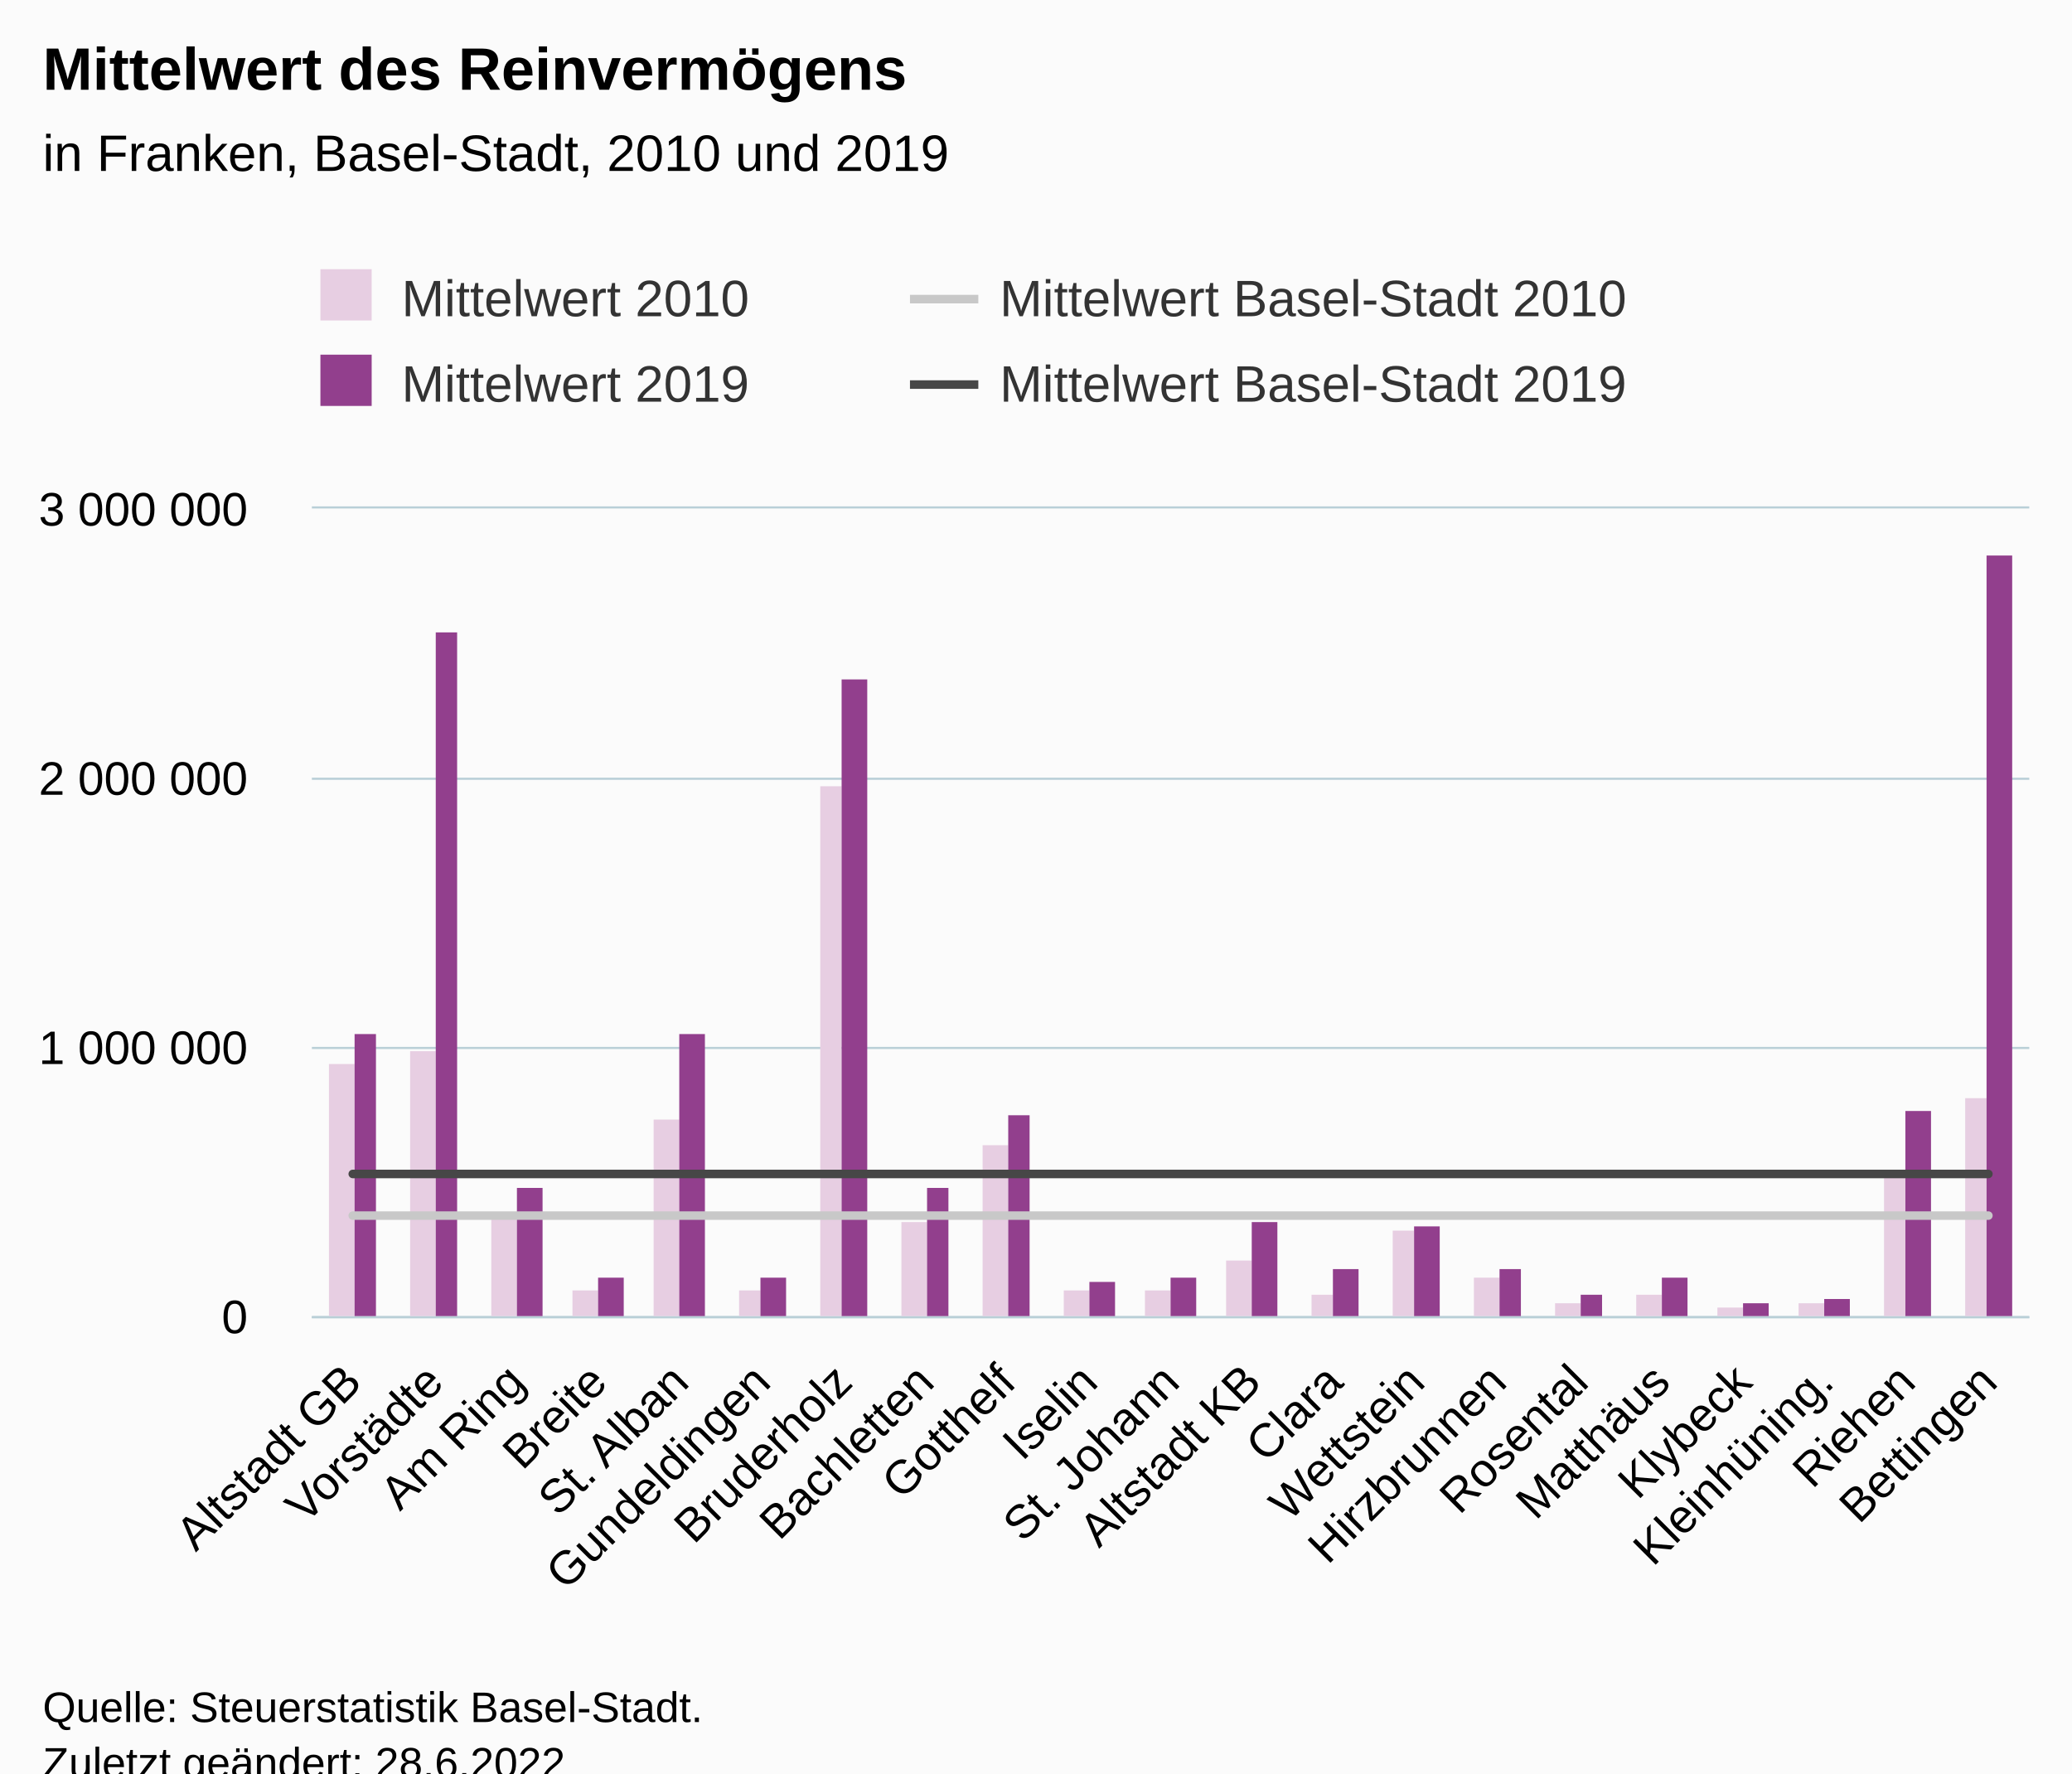
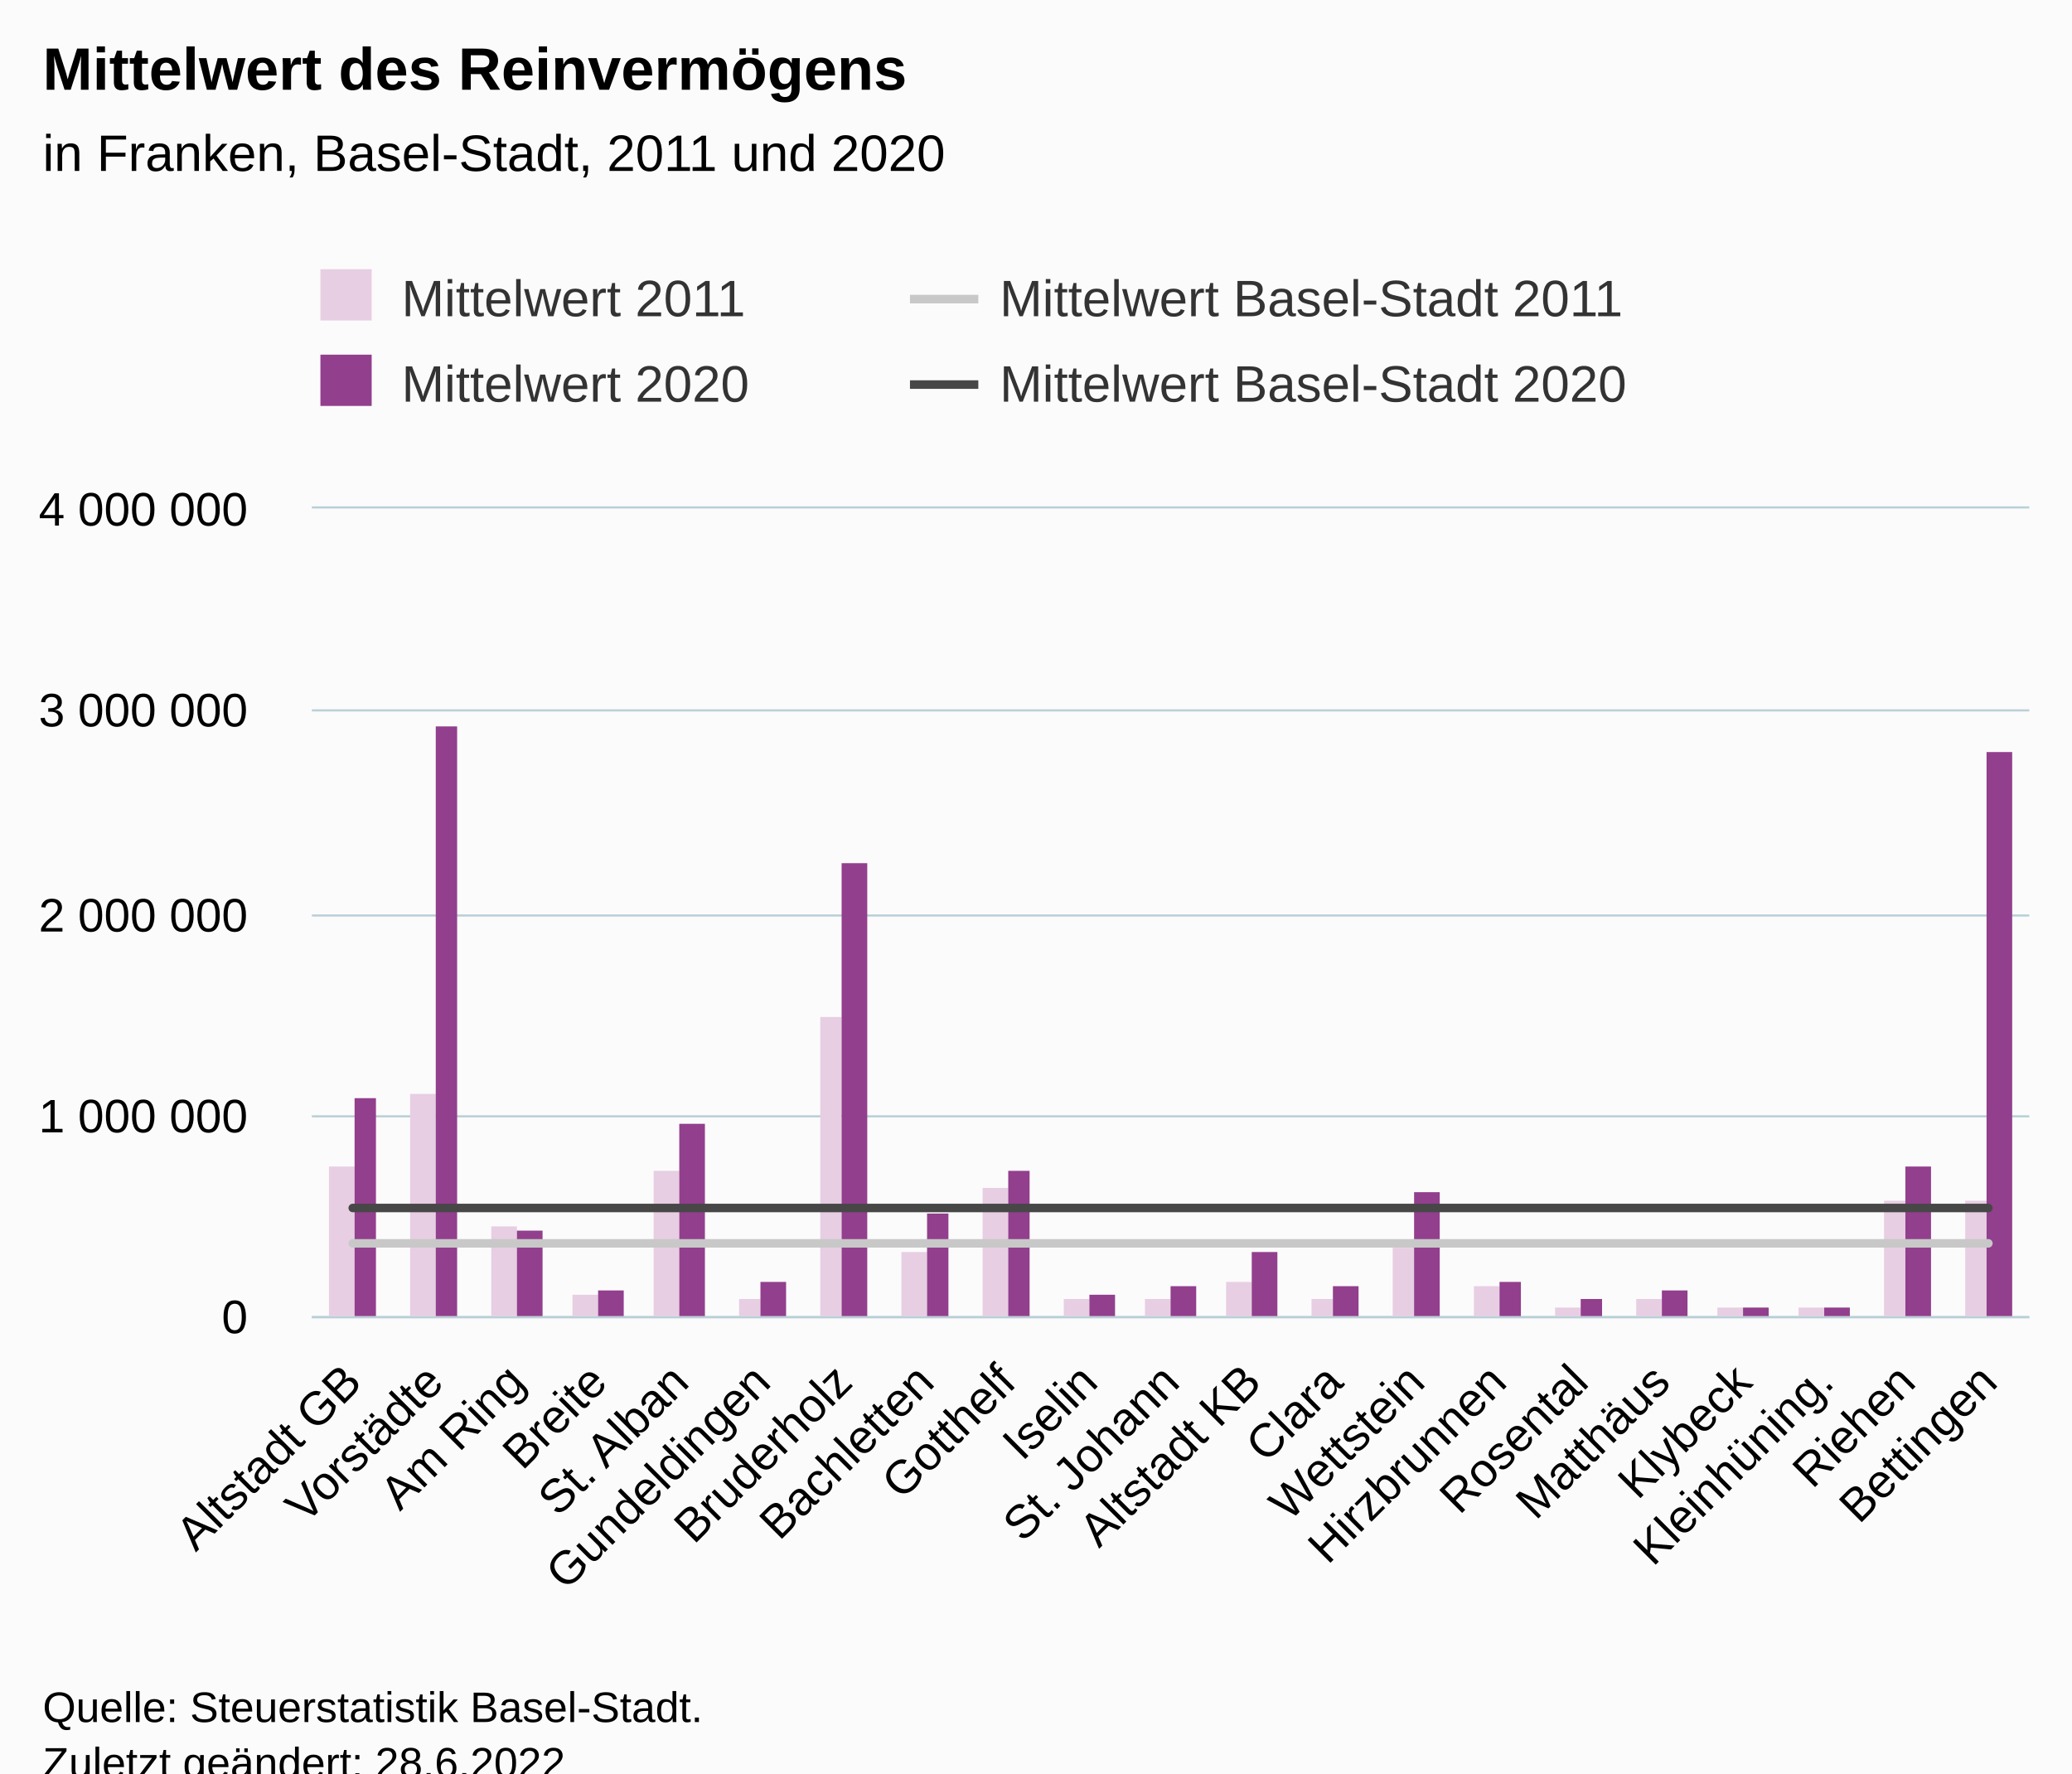
<svg xmlns="http://www.w3.org/2000/svg" version="1.1" class="highcharts-root" style="font-family:Arial;font-size:12px;" viewBox="0 0 485 415">
  <defs>
-     <clipPath id="highcharts-9ni9439-91-">
+     <clipPath id="highcharts-ut3plqq-91-">
      <rect x="0" y="0" width="402" height="189" fill="none" />
    </clipPath>
-     <clipPath id="highcharts-9ni9439-113-">
+     <clipPath id="highcharts-ut3plqq-113-">
      <rect x="0" y="0" width="402" height="189" fill="none" />
    </clipPath>
-     <clipPath id="highcharts-9ni9439-177-">
+     <clipPath id="highcharts-ut3plqq-177-">
      <rect x="73" y="119" width="402" height="189" fill="none" />
    </clipPath>
  </defs>
  <rect fill="#fbfbfb" class="highcharts-background" x="0" y="0" width="485" height="428" rx="0" ry="0" />
  <rect fill="none" class="highcharts-plot-background" x="73" y="119" width="402" height="189" />
  <g class="highcharts-pane-group" data-z-index="0" />
  <g class="highcharts-grid highcharts-xaxis-grid" data-z-index="1">
    <path fill="none" data-z-index="1" class="highcharts-grid-line" d="M 91.5 119 L 91.5 308" opacity="1" />
    <path fill="none" data-z-index="1" class="highcharts-grid-line" d="M 110.5 119 L 110.5 308" opacity="1" />
    <path fill="none" data-z-index="1" class="highcharts-grid-line" d="M 129.5 119 L 129.5 308" opacity="1" />
    <path fill="none" data-z-index="1" class="highcharts-grid-line" d="M 149.5 119 L 149.5 308" opacity="1" />
    <path fill="none" data-z-index="1" class="highcharts-grid-line" d="M 168.5 119 L 168.5 308" opacity="1" />
    <path fill="none" data-z-index="1" class="highcharts-grid-line" d="M 187.5 119 L 187.5 308" opacity="1" />
    <path fill="none" data-z-index="1" class="highcharts-grid-line" d="M 206.5 119 L 206.5 308" opacity="1" />
    <path fill="none" data-z-index="1" class="highcharts-grid-line" d="M 225.5 119 L 225.5 308" opacity="1" />
    <path fill="none" data-z-index="1" class="highcharts-grid-line" d="M 244.5 119 L 244.5 308" opacity="1" />
    <path fill="none" data-z-index="1" class="highcharts-grid-line" d="M 263.5 119 L 263.5 308" opacity="1" />
    <path fill="none" data-z-index="1" class="highcharts-grid-line" d="M 283.5 119 L 283.5 308" opacity="1" />
    <path fill="none" data-z-index="1" class="highcharts-grid-line" d="M 302.5 119 L 302.5 308" opacity="1" />
    <path fill="none" data-z-index="1" class="highcharts-grid-line" d="M 321.5 119 L 321.5 308" opacity="1" />
    <path fill="none" data-z-index="1" class="highcharts-grid-line" d="M 340.5 119 L 340.5 308" opacity="1" />
    <path fill="none" data-z-index="1" class="highcharts-grid-line" d="M 359.5 119 L 359.5 308" opacity="1" />
    <path fill="none" data-z-index="1" class="highcharts-grid-line" d="M 378.5 119 L 378.5 308" opacity="1" />
    <path fill="none" data-z-index="1" class="highcharts-grid-line" d="M 397.5 119 L 397.5 308" opacity="1" />
    <path fill="none" data-z-index="1" class="highcharts-grid-line" d="M 417.5 119 L 417.5 308" opacity="1" />
    <path fill="none" data-z-index="1" class="highcharts-grid-line" d="M 436.5 119 L 436.5 308" opacity="1" />
    <path fill="none" data-z-index="1" class="highcharts-grid-line" d="M 455.5 119 L 455.5 308" opacity="1" />
    <path fill="none" data-z-index="1" class="highcharts-grid-line" d="M 474.5 119 L 474.5 308" opacity="1" />
    <path fill="none" data-z-index="1" class="highcharts-grid-line" d="M 72.5 119 L 72.5 308" opacity="1" />
  </g>
  <g class="highcharts-grid highcharts-yaxis-grid" data-z-index="1">
    <path fill="none" stroke="#B9CFD7" stroke-width="0.5" data-z-index="1" class="highcharts-grid-line" d="M 73 308.25 L 475 308.25" opacity="1" />
-     <path fill="none" stroke="#B9CFD7" stroke-width="0.5" data-z-index="1" class="highcharts-grid-line" d="M 73 245.25 L 475 245.25" opacity="1" />
-     <path fill="none" stroke="#B9CFD7" stroke-width="0.5" data-z-index="1" class="highcharts-grid-line" d="M 73 182.25 L 475 182.25" opacity="1" />
+     <path fill="none" stroke="#B9CFD7" stroke-width="0.5" data-z-index="1" class="highcharts-grid-line" d="M 73 261.25 L 475 261.25" opacity="1" />
+     <path fill="none" stroke="#B9CFD7" stroke-width="0.5" data-z-index="1" class="highcharts-grid-line" d="M 73 214.25 L 475 214.25" opacity="1" />
+     <path fill="none" stroke="#B9CFD7" stroke-width="0.5" data-z-index="1" class="highcharts-grid-line" d="M 73 166.25 L 475 166.25" opacity="1" />
    <path fill="none" stroke="#B9CFD7" stroke-width="0.5" data-z-index="1" class="highcharts-grid-line" d="M 73 118.75 L 475 118.75" opacity="1" />
  </g>
  <rect fill="none" class="highcharts-plot-border" data-z-index="1" x="73" y="119" width="402" height="189" />
  <g class="highcharts-axis highcharts-xaxis" data-z-index="2">
    <path fill="none" class="highcharts-axis-line" stroke="#B9CFD7" stroke-width="0.5" data-z-index="7" d="M 73 308.25 L 475 308.25" />
  </g>
  <g class="highcharts-axis highcharts-yaxis" data-z-index="2">
    <path fill="none" class="highcharts-axis-line" data-z-index="7" d="M 73 119 L 73 308" />
  </g>
  <g class="highcharts-series-group" data-z-index="3">
-     <g class="highcharts-series highcharts-series-0 highcharts-column-series" data-z-index="0.1" opacity="1" transform="translate(73,119) scale(1 1)" clip-path="url(#highcharts-9ni9439-113-)">
-       <rect x="4" y="130" width="6" height="60" fill="#E7CEE2" opacity="1" class="highcharts-point" />
-       <rect x="23" y="127" width="6" height="63" fill="#E7CEE2" opacity="1" class="highcharts-point" />
-       <rect x="42" y="165" width="6" height="25" fill="#E7CEE2" opacity="1" class="highcharts-point" />
-       <rect x="61" y="183" width="6" height="7" fill="#E7CEE2" opacity="1" class="highcharts-point" />
-       <rect x="80" y="143" width="6" height="47" fill="#E7CEE2" opacity="1" class="highcharts-point" />
-       <rect x="100" y="183" width="5" height="7" fill="#E7CEE2" opacity="1" class="highcharts-point" />
-       <rect x="119" y="65" width="5" height="125" fill="#E7CEE2" opacity="1" class="highcharts-point" />
-       <rect x="138" y="167" width="6" height="23" fill="#E7CEE2" opacity="1" class="highcharts-point" />
-       <rect x="157" y="149" width="6" height="41" fill="#E7CEE2" opacity="1" class="highcharts-point" />
-       <rect x="176" y="183" width="6" height="7" fill="#E7CEE2" opacity="1" class="highcharts-point" />
-       <rect x="195" y="183" width="6" height="7" fill="#E7CEE2" opacity="1" class="highcharts-point" />
-       <rect x="214" y="176" width="6" height="14" fill="#E7CEE2" opacity="1" class="highcharts-point" />
-       <rect x="234" y="184" width="5" height="6" fill="#E7CEE2" opacity="1" class="highcharts-point" />
-       <rect x="253" y="169" width="5" height="21" fill="#E7CEE2" opacity="1" class="highcharts-point" />
-       <rect x="272" y="180" width="6" height="10" fill="#E7CEE2" opacity="1" class="highcharts-point" />
-       <rect x="291" y="186" width="6" height="4" fill="#E7CEE2" opacity="1" class="highcharts-point" />
-       <rect x="310" y="184" width="6" height="6" fill="#E7CEE2" opacity="1" class="highcharts-point" />
+     <g class="highcharts-series highcharts-series-0 highcharts-column-series" data-z-index="0.1" opacity="1" transform="translate(73,119) scale(1 1)" clip-path="url(#highcharts-ut3plqq-113-)">
+       <rect x="4" y="154" width="6" height="36" fill="#E7CEE2" opacity="1" class="highcharts-point" />
+       <rect x="23" y="137" width="6" height="53" fill="#E7CEE2" opacity="1" class="highcharts-point" />
+       <rect x="42" y="168" width="6" height="22" fill="#E7CEE2" opacity="1" class="highcharts-point" />
+       <rect x="61" y="184" width="6" height="6" fill="#E7CEE2" opacity="1" class="highcharts-point" />
+       <rect x="80" y="155" width="6" height="35" fill="#E7CEE2" opacity="1" class="highcharts-point" />
+       <rect x="100" y="185" width="5" height="5" fill="#E7CEE2" opacity="1" class="highcharts-point" />
+       <rect x="119" y="119" width="5" height="71" fill="#E7CEE2" opacity="1" class="highcharts-point" />
+       <rect x="138" y="174" width="6" height="16" fill="#E7CEE2" opacity="1" class="highcharts-point" />
+       <rect x="157" y="159" width="6" height="31" fill="#E7CEE2" opacity="1" class="highcharts-point" />
+       <rect x="176" y="185" width="6" height="5" fill="#E7CEE2" opacity="1" class="highcharts-point" />
+       <rect x="195" y="185" width="6" height="5" fill="#E7CEE2" opacity="1" class="highcharts-point" />
+       <rect x="214" y="181" width="6" height="9" fill="#E7CEE2" opacity="1" class="highcharts-point" />
+       <rect x="234" y="185" width="5" height="5" fill="#E7CEE2" opacity="1" class="highcharts-point" />
+       <rect x="253" y="173" width="5" height="17" fill="#E7CEE2" opacity="1" class="highcharts-point" />
+       <rect x="272" y="182" width="6" height="8" fill="#E7CEE2" opacity="1" class="highcharts-point" />
+       <rect x="291" y="187" width="6" height="3" fill="#E7CEE2" opacity="1" class="highcharts-point" />
+       <rect x="310" y="185" width="6" height="5" fill="#E7CEE2" opacity="1" class="highcharts-point" />
      <rect x="329" y="187" width="6" height="3" fill="#E7CEE2" opacity="1" class="highcharts-point" />
-       <rect x="348" y="186" width="6" height="4" fill="#E7CEE2" opacity="1" class="highcharts-point" />
-       <rect x="368" y="155" width="5" height="35" fill="#E7CEE2" opacity="1" class="highcharts-point" />
-       <rect x="387" y="138" width="5" height="52" fill="#E7CEE2" opacity="1" class="highcharts-point" />
+       <rect x="348" y="187" width="6" height="3" fill="#E7CEE2" opacity="1" class="highcharts-point" />
+       <rect x="368" y="162" width="5" height="28" fill="#E7CEE2" opacity="1" class="highcharts-point" />
+       <rect x="387" y="162" width="5" height="28" fill="#E7CEE2" opacity="1" class="highcharts-point" />
    </g>
    <g class="highcharts-markers highcharts-series-0 highcharts-column-series" data-z-index="0.1" opacity="1" transform="translate(73,119) scale(1 1)" clip-path="none" />
-     <g class="highcharts-series highcharts-series-1 highcharts-column-series" data-z-index="0.1" opacity="1" transform="translate(73,119) scale(1 1)" clip-path="url(#highcharts-9ni9439-113-)">
-       <rect x="10" y="123" width="5" height="67" fill="#923F8D" opacity="1" class="highcharts-point" />
-       <rect x="29" y="29" width="5" height="161" fill="#923F8D" opacity="1" class="highcharts-point" />
-       <rect x="48" y="159" width="6" height="31" fill="#923F8D" opacity="1" class="highcharts-point" />
-       <rect x="67" y="180" width="6" height="10" fill="#923F8D" opacity="1" class="highcharts-point" />
-       <rect x="86" y="123" width="6" height="67" fill="#923F8D" opacity="1" class="highcharts-point" />
-       <rect x="105" y="180" width="6" height="10" fill="#923F8D" opacity="1" class="highcharts-point" />
-       <rect x="124" y="40" width="6" height="150" fill="#923F8D" opacity="1" class="highcharts-point" />
-       <rect x="144" y="159" width="5" height="31" fill="#923F8D" opacity="1" class="highcharts-point" />
-       <rect x="163" y="142" width="5" height="48" fill="#923F8D" opacity="1" class="highcharts-point" />
-       <rect x="182" y="181" width="6" height="9" fill="#923F8D" opacity="1" class="highcharts-point" />
-       <rect x="201" y="180" width="6" height="10" fill="#923F8D" opacity="1" class="highcharts-point" />
-       <rect x="220" y="167" width="6" height="23" fill="#923F8D" opacity="1" class="highcharts-point" />
-       <rect x="239" y="178" width="6" height="12" fill="#923F8D" opacity="1" class="highcharts-point" />
-       <rect x="258" y="168" width="6" height="22" fill="#923F8D" opacity="1" class="highcharts-point" />
-       <rect x="278" y="178" width="5" height="12" fill="#923F8D" opacity="1" class="highcharts-point" />
-       <rect x="297" y="184" width="5" height="6" fill="#923F8D" opacity="1" class="highcharts-point" />
-       <rect x="316" y="180" width="6" height="10" fill="#923F8D" opacity="1" class="highcharts-point" />
-       <rect x="335" y="186" width="6" height="4" fill="#923F8D" opacity="1" class="highcharts-point" />
-       <rect x="354" y="185" width="6" height="5" fill="#923F8D" opacity="1" class="highcharts-point" />
-       <rect x="373" y="141" width="6" height="49" fill="#923F8D" opacity="1" class="highcharts-point" />
-       <rect x="392" y="11" width="6" height="179" fill="#923F8D" opacity="1" class="highcharts-point" />
+     <g class="highcharts-series highcharts-series-1 highcharts-column-series" data-z-index="0.1" opacity="1" transform="translate(73,119) scale(1 1)" clip-path="url(#highcharts-ut3plqq-113-)">
+       <rect x="10" y="138" width="5" height="52" fill="#923F8D" opacity="1" class="highcharts-point" />
+       <rect x="29" y="51" width="5" height="139" fill="#923F8D" opacity="1" class="highcharts-point" />
+       <rect x="48" y="169" width="6" height="21" fill="#923F8D" opacity="1" class="highcharts-point" />
+       <rect x="67" y="183" width="6" height="7" fill="#923F8D" opacity="1" class="highcharts-point" />
+       <rect x="86" y="144" width="6" height="46" fill="#923F8D" opacity="1" class="highcharts-point" />
+       <rect x="105" y="181" width="6" height="9" fill="#923F8D" opacity="1" class="highcharts-point" />
+       <rect x="124" y="83" width="6" height="107" fill="#923F8D" opacity="1" class="highcharts-point" />
+       <rect x="144" y="165" width="5" height="25" fill="#923F8D" opacity="1" class="highcharts-point" />
+       <rect x="163" y="155" width="5" height="35" fill="#923F8D" opacity="1" class="highcharts-point" />
+       <rect x="182" y="184" width="6" height="6" fill="#923F8D" opacity="1" class="highcharts-point" />
+       <rect x="201" y="182" width="6" height="8" fill="#923F8D" opacity="1" class="highcharts-point" />
+       <rect x="220" y="174" width="6" height="16" fill="#923F8D" opacity="1" class="highcharts-point" />
+       <rect x="239" y="182" width="6" height="8" fill="#923F8D" opacity="1" class="highcharts-point" />
+       <rect x="258" y="160" width="6" height="30" fill="#923F8D" opacity="1" class="highcharts-point" />
+       <rect x="278" y="181" width="5" height="9" fill="#923F8D" opacity="1" class="highcharts-point" />
+       <rect x="297" y="185" width="5" height="5" fill="#923F8D" opacity="1" class="highcharts-point" />
+       <rect x="316" y="183" width="6" height="7" fill="#923F8D" opacity="1" class="highcharts-point" />
+       <rect x="335" y="187" width="6" height="3" fill="#923F8D" opacity="1" class="highcharts-point" />
+       <rect x="354" y="187" width="6" height="3" fill="#923F8D" opacity="1" class="highcharts-point" />
+       <rect x="373" y="154" width="6" height="36" fill="#923F8D" opacity="1" class="highcharts-point" />
+       <rect x="392" y="57" width="6" height="133" fill="#923F8D" opacity="1" class="highcharts-point" />
    </g>
    <g class="highcharts-markers highcharts-series-1 highcharts-column-series" data-z-index="0.1" opacity="1" transform="translate(73,119) scale(1 1)" clip-path="none" />
-     <g class="highcharts-series highcharts-series-2 highcharts-line-series" data-z-index="0.1" opacity="1" transform="translate(73,119) scale(1 1)" clip-path="url(#highcharts-9ni9439-113-)">
-       <path fill="none" d="M 9.571 165.48 L 28.714 165.48 L 47.857 165.48 L 67 165.48 L 86.143 165.48 L 105.286 165.48 L 124.429 165.48 L 143.571 165.48 L 162.714 165.48 L 181.857 165.48 L 201 165.48 L 220.143 165.48 L 239.286 165.48 L 258.429 165.48 L 277.571 165.48 L 296.714 165.48 L 315.857 165.48 L 335 165.48 L 354.143 165.48 L 373.286 165.48 L 392.429 165.48" class="highcharts-graph" data-z-index="1" stroke="#C8C8C8" stroke-width="2" stroke-linejoin="round" stroke-linecap="round" />
+     <g class="highcharts-series highcharts-series-2 highcharts-line-series" data-z-index="0.1" opacity="1" transform="translate(73,119) scale(1 1)" clip-path="url(#highcharts-ut3plqq-113-)">
+       <path fill="none" d="M 9.571 171.976 L 28.714 171.976 L 47.857 171.976 L 67 171.976 L 86.143 171.976 L 105.286 171.976 L 124.429 171.976 L 143.571 171.976 L 162.714 171.976 L 181.857 171.976 L 201 171.976 L 220.143 171.976 L 239.286 171.976 L 258.429 171.976 L 277.571 171.976 L 296.714 171.976 L 315.857 171.976 L 335 171.976 L 354.143 171.976 L 373.286 171.976 L 392.429 171.976" class="highcharts-graph" data-z-index="1" stroke="#C8C8C8" stroke-width="2" stroke-linejoin="round" stroke-linecap="round" />
    </g>
    <g class="highcharts-markers highcharts-series-2 highcharts-line-series" data-z-index="0.1" opacity="1" transform="translate(73,119) scale(1 1)" clip-path="none" />
-     <g class="highcharts-series highcharts-series-3 highcharts-line-series" data-z-index="0.1" opacity="1" transform="translate(73,119) scale(1 1)" clip-path="url(#highcharts-9ni9439-113-)">
-       <path fill="none" d="M 9.571 155.734 L 28.714 155.734 L 47.857 155.734 L 67 155.734 L 86.143 155.734 L 105.286 155.734 L 124.429 155.734 L 143.571 155.734 L 162.714 155.734 L 181.857 155.734 L 201 155.734 L 220.143 155.734 L 239.286 155.734 L 258.429 155.734 L 277.571 155.734 L 296.714 155.734 L 315.857 155.734 L 335 155.734 L 354.143 155.734 L 373.286 155.734 L 392.429 155.734" class="highcharts-graph" data-z-index="1" stroke="#474747" stroke-width="2" stroke-linejoin="round" stroke-linecap="round" />
+     <g class="highcharts-series highcharts-series-3 highcharts-line-series" data-z-index="0.1" opacity="1" transform="translate(73,119) scale(1 1)" clip-path="url(#highcharts-ut3plqq-113-)">
+       <path fill="none" d="M 9.571 163.698 L 28.714 163.698 L 47.857 163.698 L 67 163.698 L 86.143 163.698 L 105.286 163.698 L 124.429 163.698 L 143.571 163.698 L 162.714 163.698 L 181.857 163.698 L 201 163.698 L 220.143 163.698 L 239.286 163.698 L 258.429 163.698 L 277.571 163.698 L 296.714 163.698 L 315.857 163.698 L 335 163.698 L 354.143 163.698 L 373.286 163.698 L 392.429 163.698" class="highcharts-graph" data-z-index="1" stroke="#474747" stroke-width="2" stroke-linejoin="round" stroke-linecap="round" />
    </g>
    <g class="highcharts-markers highcharts-series-3 highcharts-line-series" data-z-index="0.1" opacity="1" transform="translate(73,119) scale(1 1)" clip-path="none" />
  </g>
  <text x="10" text-anchor="start" class="highcharts-title" data-z-index="4" style="color:#000000;font-size:14px;font-weight:bold;fill:#000000;" y="21">
    <tspan>Mittelwert des Reinvermögens</tspan>
  </text>
  <text x="10" text-anchor="start" class="highcharts-subtitle" data-z-index="4" style="color:#000000;font-size:12px;font-weight:normal;fill:#000000;" y="40">
-     <tspan>in Franken, Basel-Stadt, 2010 und 2019</tspan>
+     <tspan>in Franken, Basel-Stadt, 2011 und 2020</tspan>
  </text>
  <text x="10" text-anchor="start" class="highcharts-caption" data-z-index="4" style="color:#666666;fill:#666666;" y="385" />
  <g class="highcharts-legend" data-z-index="7" transform="translate(65,56)">
    <rect fill="none" class="highcharts-legend-box" rx="0" ry="0" x="0" y="0" width="276" height="51" visibility="visible" />
    <g data-z-index="1">
      <g>
        <g class="highcharts-legend-item highcharts-column-series highcharts-color-undefined highcharts-series-0" data-z-index="1" transform="translate(8,3)">
          <text x="21" style="color:#333333;cursor:pointer;font-size:12px;font-weight:normal;white-space:nowrap;fill:#333333;" text-anchor="start" data-z-index="2" y="15">
-             <tspan>Mittelwert 2010</tspan>
+             <tspan>Mittelwert 2011</tspan>
          </text>
          <rect x="2" y="4" width="12" height="12" fill="#E7CEE2" class="highcharts-point" data-z-index="3" />
        </g>
        <g class="highcharts-legend-item highcharts-line-series highcharts-color-undefined highcharts-series-2" data-z-index="1" transform="translate(148,3)">
          <path fill="none" d="M 0 11 L 16 11" class="highcharts-graph" stroke="#C8C8C8" stroke-width="2" />
          <text x="21" y="15" style="color:#333333;cursor:pointer;font-size:12px;font-weight:normal;white-space:nowrap;fill:#333333;" text-anchor="start" data-z-index="2">
-             <tspan>Mittelwert Basel-Stadt 2010</tspan>
+             <tspan>Mittelwert Basel-Stadt 2011</tspan>
          </text>
        </g>
        <g class="highcharts-legend-item highcharts-column-series highcharts-color-undefined highcharts-series-1" data-z-index="1" transform="translate(8,23)">
          <text x="21" y="15" style="color:#333333;cursor:pointer;font-size:12px;font-weight:normal;white-space:nowrap;fill:#333333;" text-anchor="start" data-z-index="2">
-             <tspan>Mittelwert 2019</tspan>
+             <tspan>Mittelwert 2020</tspan>
          </text>
          <rect x="2" y="4" width="12" height="12" fill="#923F8D" class="highcharts-point" data-z-index="3" />
        </g>
        <g class="highcharts-legend-item highcharts-line-series highcharts-color-undefined highcharts-series-3" data-z-index="1" transform="translate(148,23)">
          <path fill="none" d="M 0 11 L 16 11" class="highcharts-graph" stroke="#474747" stroke-width="2" />
          <text x="21" y="15" style="color:#333333;cursor:pointer;font-size:12px;font-weight:normal;white-space:nowrap;fill:#333333;" text-anchor="start" data-z-index="2">
-             <tspan>Mittelwert Basel-Stadt 2019</tspan>
+             <tspan>Mittelwert Basel-Stadt 2020</tspan>
          </text>
        </g>
      </g>
    </g>
  </g>
  <g class="highcharts-axis-labels highcharts-xaxis-labels" data-z-index="7">
    <text x="85.164" style="color:#000000;cursor:default;font-size:11px;fill:#000000;" text-anchor="end" transform="translate(0,0) rotate(-45 85.16415 324)" y="324" opacity="1">
      <tspan>Altstadt GB</tspan>
    </text>
    <text x="104.307" style="color:#000000;cursor:default;font-size:11px;fill:#000000;" text-anchor="end" transform="translate(0,0) rotate(-45 104.307 324)" y="324" opacity="1">Vorstädte</text>
    <text x="123.45" style="color:#000000;cursor:default;font-size:11px;fill:#000000;" text-anchor="end" transform="translate(0,0) rotate(-45 123.4499 324)" y="324" opacity="1">
      <tspan>Am Ring</tspan>
    </text>
    <text x="142.593" style="color:#000000;cursor:default;font-size:11px;fill:#000000;" text-anchor="end" transform="translate(0,0) rotate(-45 142.5927 324)" y="324" opacity="1">Breite</text>
    <text x="161.736" style="color:#000000;cursor:default;font-size:11px;fill:#000000;" text-anchor="end" transform="translate(0,0) rotate(-45 161.7356 324)" y="324" opacity="1">
      <tspan>St. Alban</tspan>
    </text>
    <text x="180.878" style="color:#000000;cursor:default;font-size:11px;fill:#000000;" text-anchor="end" transform="translate(0,0) rotate(-45 180.8784 324)" y="324" opacity="1">Gundeldingen</text>
    <text x="200.021" style="color:#000000;cursor:default;font-size:11px;fill:#000000;" text-anchor="end" transform="translate(0,0) rotate(-45 200.0213 324)" y="324" opacity="1">Bruderholz</text>
    <text x="219.164" style="color:#000000;cursor:default;font-size:11px;fill:#000000;" text-anchor="end" transform="translate(0,0) rotate(-45 219.1642 324)" y="324" opacity="1">Bachletten</text>
    <text x="238.307" style="color:#000000;cursor:default;font-size:11px;fill:#000000;" text-anchor="end" transform="translate(0,0) rotate(-45 238.307 324)" y="324" opacity="1">Gotthelf</text>
    <text x="257.45" style="color:#000000;cursor:default;font-size:11px;fill:#000000;" text-anchor="end" transform="translate(0,0) rotate(-45 257.4499 324)" y="324" opacity="1">Iselin</text>
    <text x="276.593" style="color:#000000;cursor:default;font-size:11px;fill:#000000;" text-anchor="end" transform="translate(0,0) rotate(-45 276.5927 324)" y="324" opacity="1">
      <tspan>St. Johann</tspan>
    </text>
    <text x="295.736" style="color:#000000;cursor:default;font-size:11px;fill:#000000;" text-anchor="end" transform="translate(0,0) rotate(-45 295.7356 324)" y="324" opacity="1">
      <tspan>Altstadt KB</tspan>
    </text>
    <text x="314.878" style="color:#000000;cursor:default;font-size:11px;fill:#000000;" text-anchor="end" transform="translate(0,0) rotate(-45 314.8784 324)" y="324" opacity="1">Clara</text>
    <text x="334.021" style="color:#000000;cursor:default;font-size:11px;fill:#000000;" text-anchor="end" transform="translate(0,0) rotate(-45 334.0213 324)" y="324" opacity="1">Wettstein</text>
    <text x="353.164" style="color:#000000;cursor:default;font-size:11px;fill:#000000;" text-anchor="end" transform="translate(0,0) rotate(-45 353.1642 324)" y="324" opacity="1">Hirzbrunnen</text>
    <text x="372.307" style="color:#000000;cursor:default;font-size:11px;fill:#000000;" text-anchor="end" transform="translate(0,0) rotate(-45 372.307 324)" y="324" opacity="1">Rosental</text>
    <text x="391.45" style="color:#000000;cursor:default;font-size:11px;fill:#000000;" text-anchor="end" transform="translate(0,0) rotate(-45 391.4499 324)" y="324" opacity="1">Matthäus</text>
    <text x="410.593" style="color:#000000;cursor:default;font-size:11px;fill:#000000;" text-anchor="end" transform="translate(0,0) rotate(-45 410.5927 324)" y="324" opacity="1">Klybeck</text>
    <text x="429.736" style="color:#000000;cursor:default;font-size:11px;fill:#000000;" text-anchor="end" transform="translate(0,0) rotate(-45 429.7356 324)" y="324" opacity="1">Kleinhüning.</text>
    <text x="448.878" style="color:#000000;cursor:default;font-size:11px;fill:#000000;" text-anchor="end" transform="translate(0,0) rotate(-45 448.8784 324)" y="324" opacity="1">Riehen</text>
    <text x="468.021" style="color:#000000;cursor:default;font-size:11px;fill:#000000;" text-anchor="end" transform="translate(0,0) rotate(-45 468.0213 324)" y="324" opacity="1">Bettingen</text>
  </g>
  <g class="highcharts-axis-labels highcharts-yaxis-labels" data-z-index="7">
    <text x="58" style="color:black;cursor:default;font-size:11px;fill:black;" text-anchor="end" transform="translate(0,0)" y="312" opacity="1">0</text>
-     <text x="58" style="color:black;cursor:default;font-size:11px;fill:black;" text-anchor="end" transform="translate(0,0)" y="249" opacity="1">
+     <text x="58" style="color:black;cursor:default;font-size:11px;fill:black;" text-anchor="end" transform="translate(0,0)" y="265" opacity="1">
      <tspan>1 000 000</tspan>
    </text>
-     <text x="58" style="color:black;cursor:default;font-size:11px;fill:black;" text-anchor="end" transform="translate(0,0)" y="186" opacity="1">
+     <text x="58" style="color:black;cursor:default;font-size:11px;fill:black;" text-anchor="end" transform="translate(0,0)" y="218" opacity="1">
      <tspan>2 000 000</tspan>
    </text>
+     <text x="58" style="color:black;cursor:default;font-size:11px;fill:black;" text-anchor="end" transform="translate(0,0)" y="170" opacity="1">
+       <tspan>3 000 000</tspan>
+     </text>
    <text x="58" style="color:black;cursor:default;font-size:11px;fill:black;" text-anchor="end" transform="translate(0,0)" y="123" opacity="1">
-       <tspan>3 000 000</tspan>
+       <tspan>4 000 000</tspan>
    </text>
  </g>
  <text x="10" class="highcharts-credits" text-anchor="start" data-z-index="8" style="cursor:default;color:#000000;font-size:10px;fill:#000000;" y="403">
    <tspan>Quelle: Steuerstatistik Basel-Stadt.</tspan>
    <tspan x="10" dy="13">Zuletzt geändert: 28.6.2022</tspan>
  </text>
-   <g class="highcharts-control-points" data-z-index="99" clip-path="url(#highcharts-9ni9439-177-)" />
+   <g class="highcharts-control-points" data-z-index="99" clip-path="url(#highcharts-ut3plqq-177-)" />
</svg>
